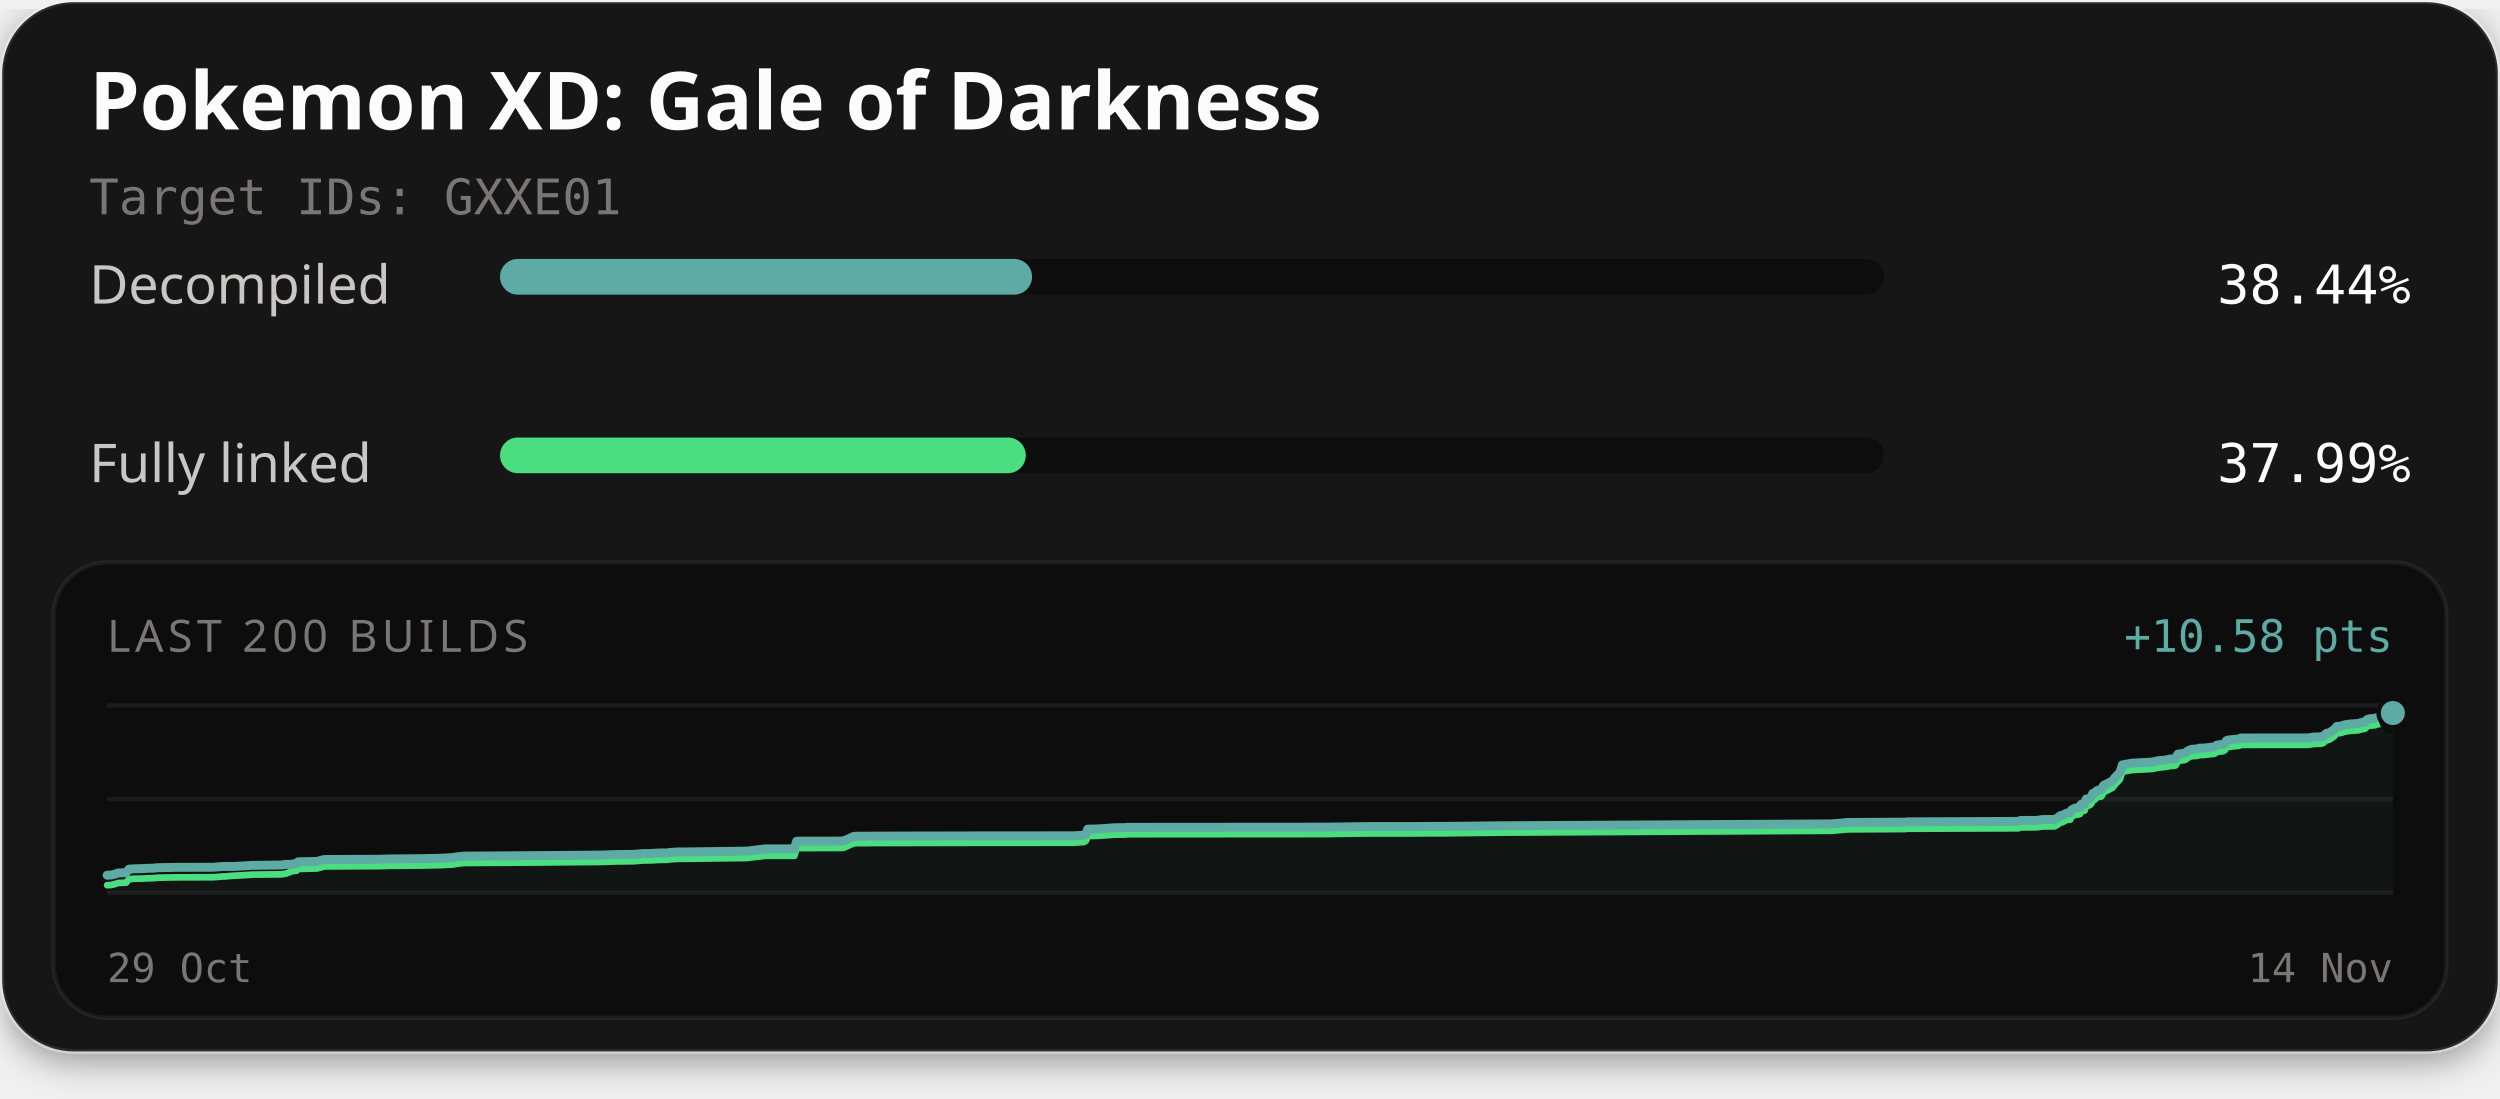
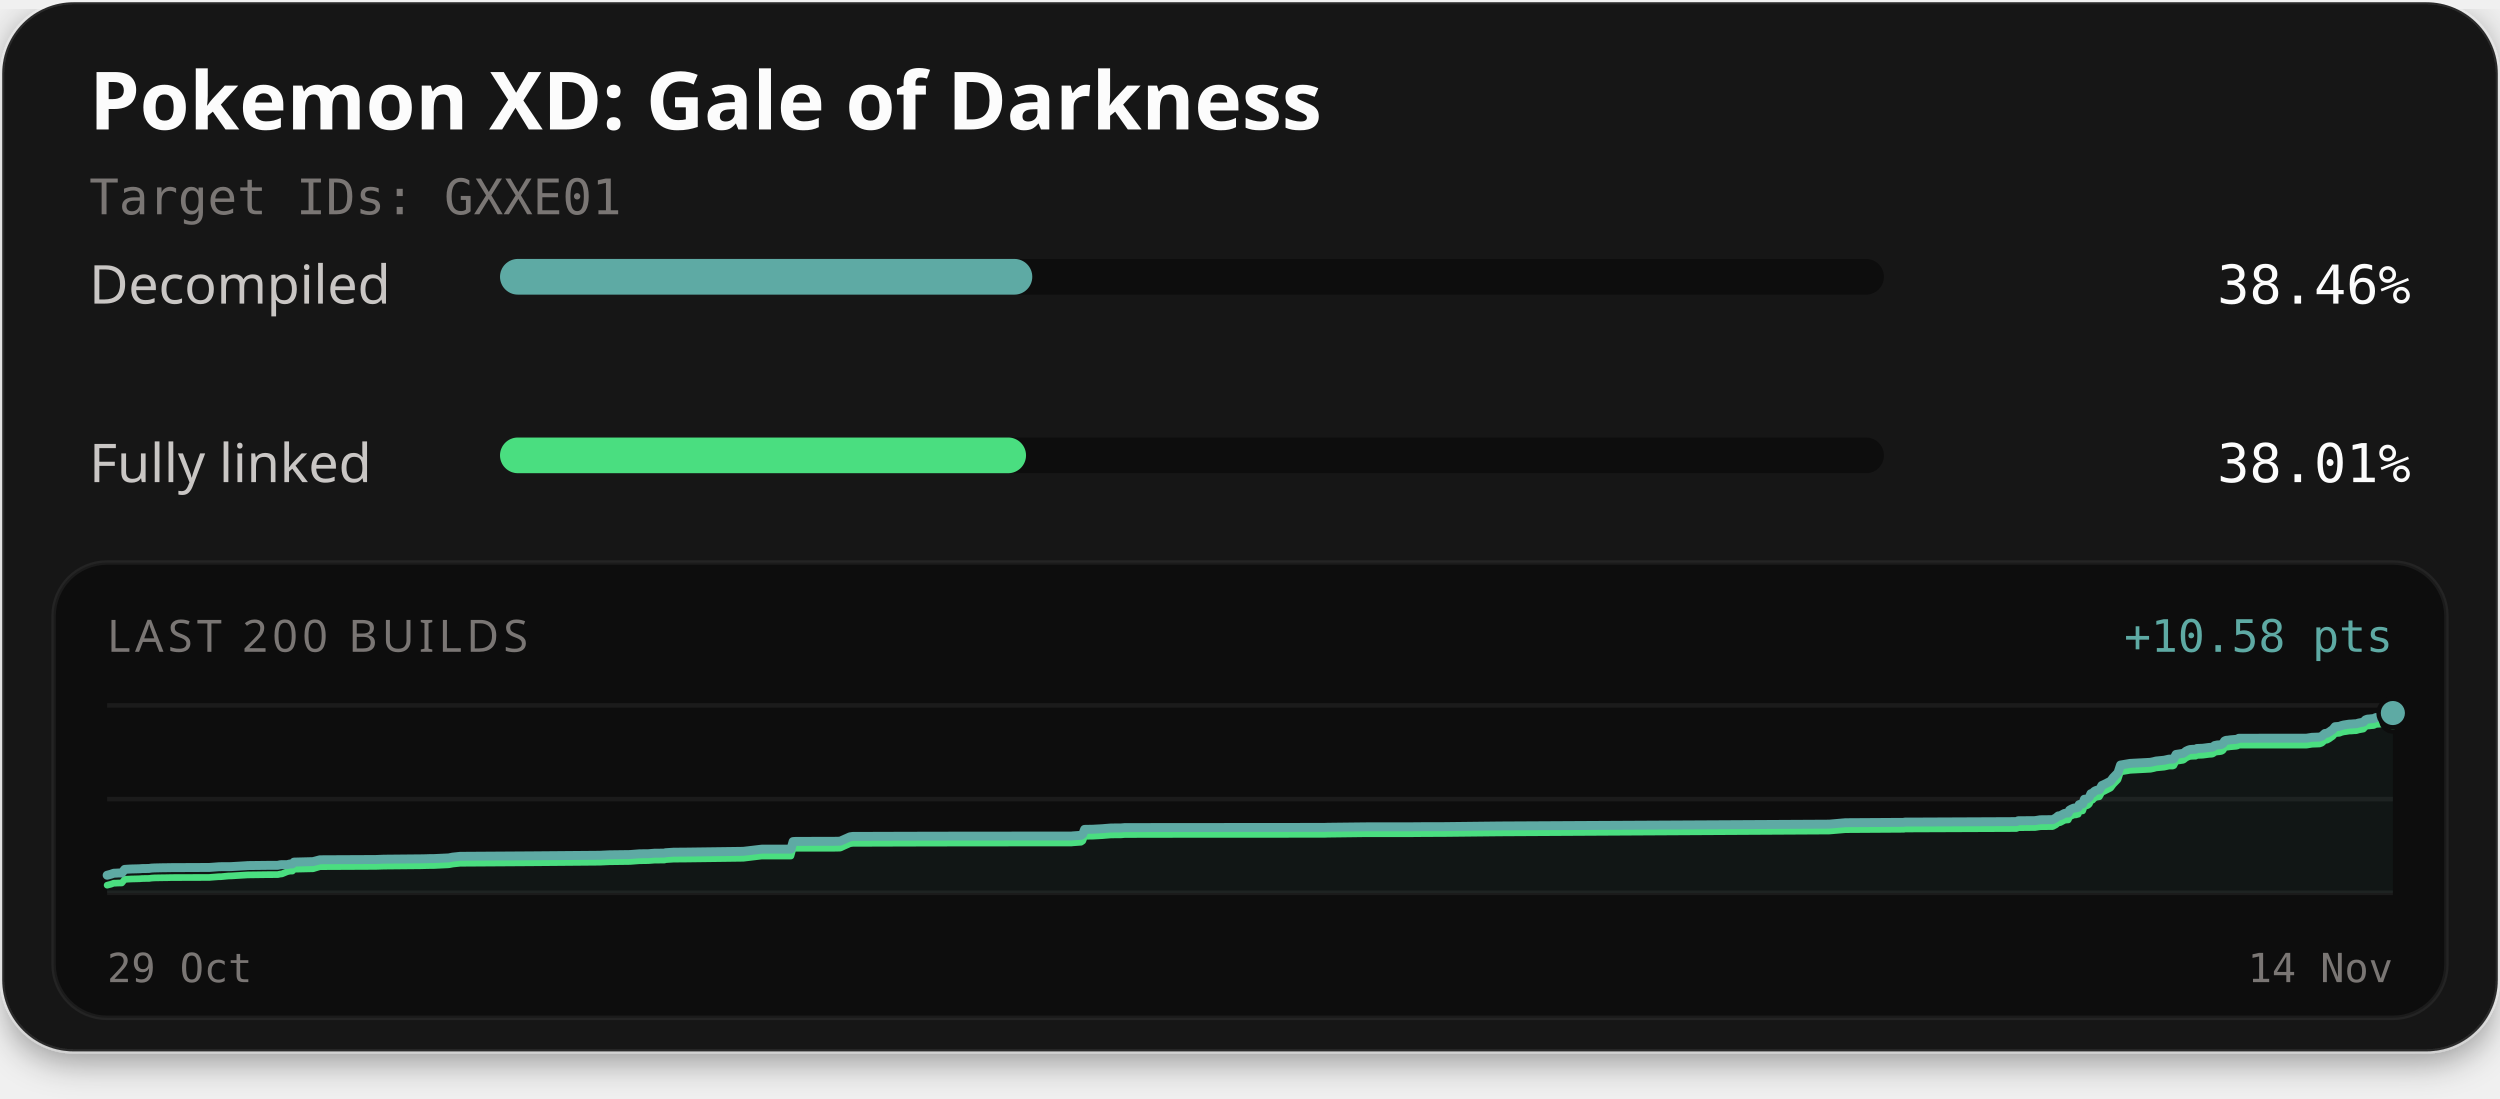
<svg xmlns="http://www.w3.org/2000/svg" width="560" height="246" viewBox="0 0 560 246" role="img" aria-labelledby="title description">
  <defs>
    <filter id="card-shadow" x="-10%" y="-10%" width="120%" height="130%">
      <feDropShadow dx="0" dy="2" stdDeviation="4" flood-color="#000000" flood-opacity="0.4" />
    </filter>
  </defs>
  <rect x="0.5" y="0.5" width="559" height="235" rx="16" fill="#141414" stroke="#ffffff" stroke-opacity="0.1" stroke-width="1" filter="url(#card-shadow)" />
  <text x="20" y="29" fill="#fcfcfc" font-family="'Red Hat Text', system-ui, sans-serif" font-size="18" font-weight="700">Pokemon XD: Gale of Darkness</text>
  <text x="20" y="48" fill="#7a7674" font-family="'Martian Mono', monospace" font-size="11">Target IDs: GXXE01</text>
  <text x="20" y="68" fill="#c9c6c4" font-family="'Red Hat Text', system-ui, sans-serif" font-size="12">Decompiled</text>
  <rect x="112" y="58" width="310" height="8" rx="4" fill="#0d0d0d" />
-   <rect x="112" y="58" width="119.18" height="8" rx="4" fill="#5eaaa4" />
-   <text x="540" y="68" text-anchor="end" fill="#fcfcfc" font-family="'Martian Mono', monospace" font-size="12">38.44%</text>
+   <rect x="112" y="58" width="119.23" height="8" rx="4" fill="#5eaaa4" />
+   <text x="540" y="68" text-anchor="end" fill="#fcfcfc" font-family="'Martian Mono', monospace" font-size="12">38.46%</text>
  <text x="20" y="108" fill="#c9c6c4" font-family="'Red Hat Text', system-ui, sans-serif" font-size="12">Fully linked</text>
  <rect x="112" y="98" width="310" height="8" rx="4" fill="#0d0d0d" />
-   <rect x="112" y="98" width="117.78" height="8" rx="4" fill="#4ade80" />
-   <text x="540" y="108" text-anchor="end" fill="#fcfcfc" font-family="'Martian Mono', monospace" font-size="12">37.99%</text>
+   <rect x="112" y="98" width="117.83" height="8" rx="4" fill="#4ade80" />
+   <text x="540" y="108" text-anchor="end" fill="#fcfcfc" font-family="'Martian Mono', monospace" font-size="12">38.01%</text>
  <rect x="12" y="126" width="536" height="102" rx="12" fill="#0d0d0d" stroke="#ffffff" stroke-opacity="0.06" stroke-width="1" />
  <text x="24" y="146" fill="#7a7674" font-family="'Red Hat Text', system-ui, sans-serif" font-size="10" letter-spacing="1">LAST 200 BUILDS</text>
  <text x="536" y="146" text-anchor="end" fill="#5eaaa4" font-family="'Martian Mono', monospace" font-size="10">+10.58 pts</text>
  <line x1="24" y1="158" x2="536" y2="158" stroke="#ffffff" stroke-opacity="0.06" stroke-width="1" />
  <line x1="24" y1="179.0" x2="536" y2="179.0" stroke="#ffffff" stroke-opacity="0.06" stroke-width="1" />
  <line x1="24" y1="200" x2="536" y2="200" stroke="#ffffff" stroke-opacity="0.06" stroke-width="1" />
-   <path d="M24.00,196.05 L24.96,195.99 L25.83,195.77 L26.45,195.54 L26.84,195.54 L27.38,195.51 L28.24,195.49 L28.90,194.69 L29.64,194.64 L30.43,194.60 L31.63,194.57 L32.30,194.55 L32.72,194.51 L33.54,194.49 L34.36,194.48 L34.91,194.40 L35.54,194.36 L37.16,194.33 L38.68,194.31 L39.24,194.29 L47.83,194.26 L48.39,194.21 L50.00,194.09 L50.43,194.09 L52.07,194.09 L52.76,194.07 L56.10,193.87 L56.41,193.84 L60.80,193.79 L63.13,193.77 L63.67,193.66 L64.05,193.62 L65.23,193.62 L65.83,193.48 L66.41,193.47 L66.78,193.05 L71.05,192.95 L72.59,192.53 L85.10,192.47 L86.85,192.41 L93.93,192.34 L95.08,192.33 L96.19,192.30 L97.06,192.28 L97.93,192.27 L101.39,192.11 L102.31,191.94 L103.94,191.77 L120.03,191.66 L135.19,191.53 L137.31,191.43 L141.90,191.37 L144.08,191.20 L145.10,191.19 L146.08,191.17 L147.42,191.07 L149.64,191.05 L149.88,190.96 L151.76,190.84 L151.96,190.84 L153.87,190.83 L167.28,190.65 L171.42,190.15 L177.95,190.15 L178.43,188.45 L179.11,188.41 L187.33,188.41 L188.85,188.37 L189.03,188.35 L191.15,187.39 L191.78,187.31 L204.27,187.27 L218.16,187.24 L240.69,187.22 L241.02,187.19 L242.85,187.06 L243.25,186.79 L243.65,185.73 L245.38,185.70 L245.65,185.69 L247.62,185.58 L249.56,185.42 L251.84,185.39 L252.65,185.32 L263.45,185.31 L297.32,185.28 L298.04,185.26 L306.51,185.15 L316.70,185.15 L320.09,185.12 L323.77,185.11 L336.54,184.97 L410.23,184.55 L413.88,184.23 L426.33,184.16 L426.90,184.16 L427.16,184.09 L427.97,184.09 L452.16,183.99 L452.54,183.79 L456.32,183.76 L457.45,183.58 L460.24,183.55 L460.95,183.16 L461.51,182.70 L461.92,182.67 L462.87,182.15 L463.29,182.09 L463.72,182.06 L464.02,181.43 L464.40,181.19 L464.99,180.94 L465.46,180.93 L465.73,180.83 L465.95,180.79 L466.16,180.19 L466.39,180.09 L466.95,180.04 L467.33,178.97 L467.76,178.94 L468.12,178.80 L468.44,178.51 L468.79,177.72 L469.19,177.62 L469.49,177.28 L469.72,177.12 L470.07,176.96 L470.69,176.87 L471.25,175.88 L471.69,175.69 L473.20,174.93 L473.80,174.13 L474.85,173.05 L475.42,171.32 L477.57,170.95 L482.11,170.70 L482.83,170.55 L483.39,170.41 L485.18,170.24 L485.98,170.06 L486.25,170.00 L487.06,170.00 L487.35,169.89 L487.84,168.94 L489.47,168.68 L489.76,168.47 L490.09,168.20 L490.58,167.97 L490.96,167.84 L491.54,167.80 L492.24,167.77 L492.53,167.60 L492.80,167.59 L493.81,167.56 L495.20,167.38 L495.81,167.34 L496.11,167.27 L496.48,166.95 L497.10,166.81 L497.55,166.79 L498.01,166.70 L498.36,166.50 L498.70,165.92 L499.02,165.77 L499.40,165.76 L500.01,165.66 L501.25,165.56 L501.59,165.49 L501.90,165.31 L517.07,165.29 L518.24,165.10 L519.94,165.04 L520.46,164.86 L521.15,164.24 L521.62,164.20 L522.13,163.91 L522.58,163.58 L522.91,163.36 L523.43,162.73 L523.95,162.68 L524.40,162.64 L524.85,162.47 L525.33,162.34 L525.79,162.27 L526.57,162.15 L527.06,162.14 L527.61,162.09 L528.15,162.07 L528.75,161.89 L529.22,161.80 L529.76,161.70 L530.23,161.19 L530.65,161.03 L531.12,160.99 L531.58,160.94 L532.08,160.90 L532.55,160.66 L535.12,160.49 L535.59,160.02 L536.00,159.72 L536.00,200.00 L24.00,200.00 Z" fill="#5eaaa4" fill-opacity="0.06" />
-   <path d="M24.00,198.28 L24.96,198.23 L25.83,198.01 L26.45,197.78 L26.84,197.78 L27.38,197.74 L28.24,197.73 L28.90,196.93 L29.64,196.87 L30.43,196.83 L31.63,196.81 L32.30,196.79 L32.72,196.75 L33.54,196.73 L34.36,196.72 L34.91,196.64 L35.54,196.60 L37.16,196.57 L38.68,196.54 L39.24,196.53 L47.83,196.50 L48.39,196.45 L50.00,196.33 L50.43,196.33 L52.07,196.17 L52.76,196.15 L56.10,195.95 L56.41,195.92 L60.80,195.87 L63.13,195.85 L63.67,195.74 L64.05,195.70 L65.23,195.22 L65.83,195.08 L66.41,195.06 L66.78,194.65 L71.05,194.54 L72.59,194.08 L85.10,194.02 L86.85,193.96 L93.93,193.89 L95.08,193.87 L96.19,193.85 L97.06,193.83 L97.93,193.82 L101.39,193.66 L102.31,193.49 L103.94,193.31 L120.03,193.21 L135.19,193.07 L137.31,192.98 L141.90,192.92 L144.08,192.75 L145.10,192.74 L146.08,192.72 L147.42,192.62 L149.64,192.59 L149.88,192.50 L151.76,192.39 L151.96,192.39 L153.87,192.37 L167.28,192.20 L171.42,191.70 L177.95,191.70 L178.43,190.00 L179.11,189.96 L187.33,189.95 L188.85,189.92 L189.03,189.89 L191.15,188.94 L191.78,188.86 L204.27,188.82 L218.16,188.79 L240.69,188.77 L241.02,188.74 L242.85,188.61 L243.25,188.33 L243.65,187.28 L245.38,187.25 L245.65,187.24 L247.62,187.12 L249.56,186.96 L251.84,186.94 L252.65,186.87 L263.45,186.86 L297.32,186.83 L298.04,186.81 L306.51,186.70 L316.70,186.70 L320.09,186.66 L323.77,186.66 L336.54,186.51 L410.23,186.10 L413.88,185.78 L426.33,185.71 L426.90,185.70 L427.16,185.64 L427.97,185.64 L452.16,185.54 L452.54,185.34 L456.32,185.31 L457.45,185.13 L460.24,185.10 L460.95,184.71 L461.51,184.25 L461.92,184.22 L462.87,183.70 L463.29,183.63 L463.72,183.61 L464.02,182.97 L464.40,182.74 L464.99,182.49 L465.46,182.47 L465.73,182.38 L465.95,182.33 L466.16,181.73 L466.39,181.64 L466.95,181.59 L467.33,180.52 L467.76,180.49 L468.12,180.35 L468.44,180.06 L468.79,179.27 L469.19,179.17 L469.49,178.83 L469.72,178.66 L470.07,178.51 L470.69,178.42 L471.25,177.43 L471.69,177.24 L473.20,176.47 L473.80,175.68 L474.85,174.60 L475.42,172.87 L477.57,172.49 L482.11,172.25 L482.83,172.10 L483.39,171.96 L485.18,171.79 L485.98,171.61 L486.25,171.55 L487.06,171.54 L487.35,171.44 L487.84,170.48 L489.47,170.23 L489.76,170.02 L490.09,169.75 L490.58,169.51 L490.96,169.39 L491.54,169.35 L492.24,169.32 L492.53,169.15 L492.80,169.14 L493.81,169.10 L495.20,168.92 L495.81,168.89 L496.11,168.82 L496.48,168.50 L497.10,168.36 L497.55,168.34 L498.01,168.25 L498.36,168.05 L498.70,167.47 L499.02,167.32 L499.40,167.31 L500.01,167.21 L501.25,167.11 L501.59,167.04 L501.90,166.86 L517.07,166.84 L518.24,166.65 L519.94,166.59 L520.46,166.41 L521.15,165.79 L521.62,165.75 L522.13,165.46 L522.58,165.13 L522.91,164.91 L523.43,164.27 L523.95,164.23 L524.40,164.19 L524.85,164.02 L525.33,163.89 L525.79,163.82 L526.57,163.70 L527.06,163.68 L527.61,163.63 L528.15,163.61 L528.75,163.44 L529.22,163.35 L529.76,163.25 L530.23,162.74 L530.65,162.58 L531.12,162.54 L531.58,162.49 L532.08,162.45 L532.55,162.21 L535.12,162.04 L535.59,161.57 L536.00,161.26" fill="none" stroke="#4ade80" stroke-width="1.5" stroke-linejoin="round" stroke-linecap="round" />
-   <path d="M24.00,196.05 L24.96,195.99 L25.83,195.77 L26.45,195.54 L26.84,195.54 L27.38,195.51 L28.24,195.49 L28.90,194.69 L29.64,194.64 L30.43,194.60 L31.63,194.57 L32.30,194.55 L32.72,194.51 L33.54,194.49 L34.36,194.48 L34.91,194.40 L35.54,194.36 L37.16,194.33 L38.68,194.31 L39.24,194.29 L47.83,194.26 L48.39,194.21 L50.00,194.09 L50.43,194.09 L52.07,194.09 L52.76,194.07 L56.10,193.87 L56.41,193.84 L60.80,193.79 L63.13,193.77 L63.67,193.66 L64.05,193.62 L65.23,193.62 L65.83,193.48 L66.41,193.47 L66.78,193.05 L71.05,192.95 L72.59,192.53 L85.10,192.47 L86.85,192.41 L93.93,192.34 L95.08,192.33 L96.19,192.30 L97.06,192.28 L97.93,192.27 L101.39,192.11 L102.31,191.94 L103.94,191.77 L120.03,191.66 L135.19,191.53 L137.31,191.43 L141.90,191.37 L144.08,191.20 L145.10,191.19 L146.08,191.17 L147.42,191.07 L149.64,191.05 L149.88,190.96 L151.76,190.84 L151.96,190.84 L153.87,190.83 L167.28,190.65 L171.42,190.15 L177.95,190.15 L178.43,188.45 L179.11,188.41 L187.33,188.41 L188.85,188.37 L189.03,188.35 L191.15,187.39 L191.78,187.31 L204.27,187.27 L218.16,187.24 L240.69,187.22 L241.02,187.19 L242.85,187.06 L243.25,186.79 L243.65,185.73 L245.38,185.70 L245.65,185.69 L247.62,185.58 L249.56,185.42 L251.84,185.39 L252.65,185.32 L263.45,185.31 L297.32,185.28 L298.04,185.26 L306.51,185.15 L316.70,185.15 L320.09,185.12 L323.77,185.11 L336.54,184.97 L410.23,184.55 L413.88,184.23 L426.33,184.16 L426.90,184.16 L427.16,184.09 L427.97,184.09 L452.16,183.99 L452.54,183.79 L456.32,183.76 L457.45,183.58 L460.24,183.55 L460.95,183.16 L461.51,182.70 L461.92,182.67 L462.87,182.15 L463.29,182.09 L463.72,182.06 L464.02,181.43 L464.40,181.19 L464.99,180.94 L465.46,180.93 L465.73,180.83 L465.95,180.79 L466.16,180.19 L466.39,180.09 L466.95,180.04 L467.33,178.97 L467.76,178.94 L468.12,178.80 L468.44,178.51 L468.79,177.72 L469.19,177.62 L469.49,177.28 L469.72,177.12 L470.07,176.96 L470.69,176.87 L471.25,175.88 L471.69,175.69 L473.20,174.93 L473.80,174.13 L474.85,173.05 L475.42,171.32 L477.57,170.95 L482.11,170.70 L482.83,170.55 L483.39,170.41 L485.18,170.24 L485.98,170.06 L486.25,170.00 L487.06,170.00 L487.35,169.89 L487.84,168.94 L489.47,168.68 L489.76,168.47 L490.09,168.20 L490.58,167.97 L490.96,167.84 L491.54,167.80 L492.24,167.77 L492.53,167.60 L492.80,167.59 L493.81,167.56 L495.20,167.38 L495.81,167.34 L496.11,167.27 L496.48,166.95 L497.10,166.81 L497.55,166.79 L498.01,166.70 L498.36,166.50 L498.70,165.92 L499.02,165.77 L499.40,165.76 L500.01,165.66 L501.25,165.56 L501.59,165.49 L501.90,165.31 L517.07,165.29 L518.24,165.10 L519.94,165.04 L520.46,164.86 L521.15,164.24 L521.62,164.20 L522.13,163.91 L522.58,163.58 L522.91,163.36 L523.43,162.73 L523.95,162.68 L524.40,162.64 L524.85,162.47 L525.33,162.34 L525.79,162.27 L526.57,162.15 L527.06,162.14 L527.61,162.09 L528.15,162.07 L528.75,161.89 L529.22,161.80 L529.76,161.70 L530.23,161.19 L530.65,161.03 L531.12,160.99 L531.58,160.94 L532.08,160.90 L532.55,160.66 L535.12,160.49 L535.59,160.02 L536.00,159.72" fill="none" stroke="#5eaaa4" stroke-width="2" stroke-linejoin="round" stroke-linecap="round" />
+   <path d="M24.00,196.05 L24.87,195.82 L25.49,195.60 L25.88,195.59 L26.42,195.56 L27.28,195.55 L27.94,194.74 L28.68,194.69 L29.47,194.65 L30.67,194.62 L31.34,194.60 L31.77,194.56 L32.59,194.55 L33.41,194.53 L33.96,194.45 L34.59,194.42 L36.21,194.38 L37.73,194.36 L38.29,194.35 L46.90,194.31 L47.46,194.27 L49.06,194.15 L49.50,194.14 L51.14,194.14 L51.83,194.12 L55.17,193.92 L55.48,193.89 L59.88,193.84 L62.21,193.83 L62.76,193.71 L63.13,193.68 L64.32,193.68 L64.92,193.54 L65.49,193.52 L65.86,193.11 L70.14,193.00 L71.68,192.59 L84.20,192.53 L85.96,192.46 L93.05,192.39 L94.20,192.38 L95.31,192.36 L96.19,192.33 L97.06,192.33 L100.52,192.17 L101.44,191.99 L103.07,191.82 L119.18,191.71 L134.36,191.58 L136.48,191.48 L141.08,191.42 L143.26,191.25 L144.28,191.24 L145.26,191.23 L146.60,191.12 L148.83,191.10 L149.06,191.01 L150.95,190.89 L151.15,190.89 L153.06,190.88 L166.49,190.70 L170.63,190.21 L177.17,190.20 L177.65,188.51 L178.33,188.47 L186.56,188.46 L188.08,188.43 L188.26,188.40 L190.39,187.45 L191.01,187.36 L203.52,187.32 L217.43,187.29 L239.98,187.28 L240.31,187.24 L242.15,187.11 L242.54,186.84 L242.95,185.78 L244.68,185.75 L244.95,185.74 L246.92,185.63 L248.86,185.47 L251.15,185.45 L251.96,185.38 L262.78,185.37 L296.68,185.34 L297.40,185.31 L305.88,185.21 L316.09,185.20 L319.48,185.17 L323.16,185.17 L335.95,185.02 L409.73,184.61 L413.38,184.29 L425.85,184.21 L426.42,184.21 L426.68,184.15 L427.48,184.15 L451.70,184.04 L452.09,183.85 L455.87,183.82 L457.01,183.63 L459.80,183.60 L460.51,183.22 L461.07,182.76 L461.48,182.73 L462.43,182.21 L462.85,182.14 L463.28,182.12 L463.58,181.48 L463.97,181.25 L464.56,181.00 L465.03,180.98 L465.30,180.88 L465.52,180.84 L465.72,180.24 L465.96,180.15 L466.52,180.09 L466.90,179.03 L467.33,179.00 L467.69,178.86 L468.01,178.57 L468.36,177.78 L468.76,177.68 L469.06,177.33 L469.29,177.17 L469.64,177.02 L470.26,176.93 L470.82,175.94 L471.26,175.75 L472.78,174.98 L473.37,174.19 L474.42,173.11 L474.99,171.37 L477.15,171.00 L481.70,170.76 L482.42,170.61 L482.97,170.47 L484.77,170.29 L485.57,170.11 L485.84,170.05 L486.65,170.05 L486.94,169.95 L487.43,168.99 L489.06,168.74 L489.35,168.53 L489.68,168.26 L490.18,168.02 L490.55,167.90 L491.13,167.85 L491.83,167.83 L492.12,167.66 L492.39,167.65 L493.41,167.61 L494.80,167.43 L495.41,167.39 L495.71,167.32 L496.08,167.00 L496.70,166.87 L497.15,166.85 L497.61,166.76 L497.96,166.55 L498.31,165.98 L498.63,165.83 L499.00,165.81 L499.61,165.72 L500.85,165.62 L501.20,165.55 L501.51,165.37 L516.69,165.35 L517.87,165.16 L519.57,165.10 L520.09,164.92 L520.78,164.30 L521.25,164.25 L521.77,163.96 L522.21,163.64 L522.54,163.42 L523.06,162.78 L523.58,162.74 L524.04,162.70 L524.48,162.53 L524.97,162.40 L525.43,162.33 L526.21,162.21 L526.70,162.19 L527.25,162.14 L527.79,162.12 L528.39,161.95 L528.86,161.86 L529.40,161.76 L529.87,161.25 L530.29,161.09 L530.76,161.05 L531.22,161.00 L531.72,160.96 L532.20,160.72 L534.77,160.55 L535.24,160.08 L535.65,159.77 L536.00,159.72 L536.00,200.00 L24.00,200.00 Z" fill="#5eaaa4" fill-opacity="0.06" />
+   <path d="M24.00,198.28 L24.87,198.06 L25.49,197.83 L25.88,197.83 L26.42,197.80 L27.28,197.78 L27.94,196.98 L28.68,196.93 L29.47,196.89 L30.67,196.86 L31.34,196.84 L31.77,196.80 L32.59,196.78 L33.41,196.77 L33.96,196.69 L34.59,196.65 L36.21,196.62 L37.73,196.60 L38.29,196.58 L46.90,196.55 L47.46,196.50 L49.06,196.38 L49.50,196.38 L51.14,196.22 L51.83,196.20 L55.17,196.00 L55.48,195.98 L59.88,195.92 L62.21,195.91 L62.76,195.79 L63.13,195.76 L64.32,195.27 L64.92,195.13 L65.49,195.12 L65.86,194.70 L70.14,194.60 L71.68,194.13 L84.20,194.07 L85.96,194.01 L93.05,193.94 L94.20,193.93 L95.31,193.90 L96.19,193.88 L97.06,193.88 L100.52,193.71 L101.44,193.54 L103.07,193.37 L119.18,193.26 L134.36,193.13 L136.48,193.03 L141.08,192.97 L143.26,192.80 L144.28,192.79 L145.26,192.77 L146.60,192.67 L148.83,192.65 L149.06,192.56 L150.95,192.44 L151.15,192.44 L153.06,192.43 L166.49,192.25 L170.63,191.75 L177.17,191.75 L177.65,190.05 L178.33,190.01 L186.56,190.01 L188.08,189.98 L188.26,189.95 L190.39,188.99 L191.01,188.91 L203.52,188.87 L217.43,188.84 L239.98,188.83 L240.31,188.79 L242.15,188.66 L242.54,188.39 L242.95,187.33 L244.68,187.30 L244.95,187.29 L246.92,187.18 L248.86,187.02 L251.15,187.00 L251.96,186.93 L262.78,186.91 L296.68,186.89 L297.40,186.86 L305.88,186.75 L316.09,186.75 L319.48,186.72 L323.16,186.71 L335.95,186.57 L409.73,186.15 L413.38,185.84 L425.85,185.76 L426.42,185.76 L426.68,185.70 L427.48,185.69 L451.70,185.59 L452.09,185.40 L455.87,185.36 L457.01,185.18 L459.80,185.15 L460.51,184.77 L461.07,184.31 L461.48,184.27 L462.43,183.76 L462.85,183.69 L463.28,183.66 L463.58,183.03 L463.97,182.80 L464.56,182.55 L465.03,182.53 L465.30,182.43 L465.52,182.39 L465.72,181.79 L465.96,181.70 L466.52,181.64 L466.90,180.57 L467.33,180.54 L467.69,180.41 L468.01,180.12 L468.36,179.33 L468.76,179.22 L469.06,178.88 L469.29,178.72 L469.64,178.57 L470.26,178.47 L470.82,177.48 L471.26,177.30 L472.78,176.53 L473.37,175.74 L474.42,174.66 L474.99,172.92 L477.15,172.55 L481.70,172.31 L482.42,172.16 L482.97,172.01 L484.77,171.84 L485.57,171.66 L485.84,171.60 L486.65,171.60 L486.94,171.49 L487.43,170.54 L489.06,170.29 L489.35,170.08 L489.68,169.81 L490.18,169.57 L490.55,169.44 L491.13,169.40 L491.83,169.38 L492.12,169.21 L492.39,169.20 L493.41,169.16 L494.80,168.98 L495.41,168.94 L495.71,168.87 L496.08,168.55 L496.70,168.42 L497.15,168.39 L497.61,168.31 L497.96,168.10 L498.31,167.52 L498.63,167.38 L499.00,167.36 L499.61,167.27 L500.85,167.17 L501.20,167.10 L501.51,166.91 L516.69,166.90 L517.87,166.71 L519.57,166.65 L520.09,166.47 L520.78,165.85 L521.25,165.80 L521.77,165.51 L522.21,165.19 L522.54,164.97 L523.06,164.33 L523.58,164.29 L524.04,164.25 L524.48,164.07 L524.97,163.94 L525.43,163.88 L526.21,163.75 L526.70,163.74 L527.25,163.69 L527.79,163.67 L528.39,163.49 L528.86,163.41 L529.40,163.31 L529.87,162.80 L530.29,162.63 L530.76,162.60 L531.22,162.55 L531.72,162.51 L532.20,162.27 L534.77,162.09 L535.24,161.63 L535.65,161.32 L536.00,161.26" fill="none" stroke="#4ade80" stroke-width="1.5" stroke-linejoin="round" stroke-linecap="round" />
+   <path d="M24.00,196.05 L24.87,195.82 L25.49,195.60 L25.88,195.59 L26.42,195.56 L27.28,195.55 L27.94,194.74 L28.68,194.69 L29.47,194.65 L30.67,194.62 L31.34,194.60 L31.77,194.56 L32.59,194.55 L33.41,194.53 L33.96,194.45 L34.59,194.42 L36.21,194.38 L37.73,194.36 L38.29,194.35 L46.90,194.31 L47.46,194.27 L49.06,194.15 L49.50,194.14 L51.14,194.14 L51.83,194.12 L55.17,193.92 L55.48,193.89 L59.88,193.84 L62.21,193.83 L62.76,193.71 L63.13,193.68 L64.32,193.68 L64.92,193.54 L65.49,193.52 L65.86,193.11 L70.14,193.00 L71.68,192.59 L84.20,192.53 L85.96,192.46 L93.05,192.39 L94.20,192.38 L95.31,192.36 L96.19,192.33 L97.06,192.33 L100.52,192.17 L101.44,191.99 L103.07,191.82 L119.18,191.71 L134.36,191.58 L136.48,191.48 L141.08,191.42 L143.26,191.25 L144.28,191.24 L145.26,191.23 L146.60,191.12 L148.83,191.10 L149.06,191.01 L150.95,190.89 L151.15,190.89 L153.06,190.88 L166.49,190.70 L170.63,190.21 L177.17,190.20 L177.65,188.51 L178.33,188.47 L186.56,188.46 L188.08,188.43 L188.26,188.40 L190.39,187.45 L191.01,187.36 L203.52,187.32 L217.43,187.29 L239.98,187.28 L240.31,187.24 L242.15,187.11 L242.54,186.84 L242.95,185.78 L244.68,185.75 L244.95,185.74 L246.92,185.63 L248.86,185.47 L251.15,185.45 L251.96,185.38 L262.78,185.37 L296.68,185.34 L297.40,185.31 L305.88,185.21 L316.09,185.20 L319.48,185.17 L323.16,185.17 L335.95,185.02 L409.73,184.61 L413.38,184.29 L425.85,184.21 L426.42,184.21 L426.68,184.15 L427.48,184.15 L451.70,184.04 L452.09,183.85 L455.87,183.82 L457.01,183.63 L459.80,183.60 L460.51,183.22 L461.07,182.76 L461.48,182.73 L462.43,182.21 L462.85,182.14 L463.28,182.12 L463.58,181.48 L463.97,181.25 L464.56,181.00 L465.03,180.98 L465.30,180.88 L465.52,180.84 L465.72,180.24 L465.96,180.15 L466.52,180.09 L466.90,179.03 L467.33,179.00 L467.69,178.86 L468.01,178.57 L468.36,177.78 L468.76,177.68 L469.06,177.33 L469.29,177.17 L469.64,177.02 L470.26,176.93 L470.82,175.94 L471.26,175.75 L472.78,174.98 L473.37,174.19 L474.42,173.11 L474.99,171.37 L477.15,171.00 L481.70,170.76 L482.42,170.61 L482.97,170.47 L484.77,170.29 L485.57,170.11 L485.84,170.05 L486.65,170.05 L486.94,169.95 L487.43,168.99 L489.06,168.74 L489.35,168.53 L489.68,168.26 L490.18,168.02 L490.55,167.90 L491.13,167.85 L491.83,167.83 L492.12,167.66 L492.39,167.65 L493.41,167.61 L494.80,167.43 L495.41,167.39 L495.71,167.32 L496.08,167.00 L496.70,166.87 L497.15,166.85 L497.61,166.76 L497.96,166.55 L498.31,165.98 L498.63,165.83 L499.00,165.81 L499.61,165.72 L500.85,165.62 L501.20,165.55 L501.51,165.37 L516.69,165.35 L517.87,165.16 L519.57,165.10 L520.09,164.92 L520.78,164.30 L521.25,164.25 L521.77,163.96 L522.21,163.64 L522.54,163.42 L523.06,162.78 L523.58,162.74 L524.04,162.70 L524.48,162.53 L524.97,162.40 L525.43,162.33 L526.21,162.21 L526.70,162.19 L527.25,162.14 L527.79,162.12 L528.39,161.95 L528.86,161.86 L529.40,161.76 L529.87,161.25 L530.29,161.09 L530.76,161.05 L531.22,161.00 L531.72,160.96 L532.20,160.72 L534.77,160.55 L535.24,160.08 L535.65,159.77 L536.00,159.72" fill="none" stroke="#5eaaa4" stroke-width="2" stroke-linejoin="round" stroke-linecap="round" />
  <circle cx="536.00" cy="161.26" r="2.6" fill="#4ade80" stroke="#0d0d0d" stroke-width="1" />
  <circle cx="536.00" cy="159.72" r="3.2" fill="#5eaaa4" stroke="#0d0d0d" stroke-width="1" />
  <text x="24" y="220" fill="#7a7674" font-family="'Martian Mono', monospace" font-size="9">29 Oct</text>
  <text x="536" y="220" text-anchor="end" fill="#7a7674" font-family="'Martian Mono', monospace" font-size="9">14 Nov</text>
</svg>
